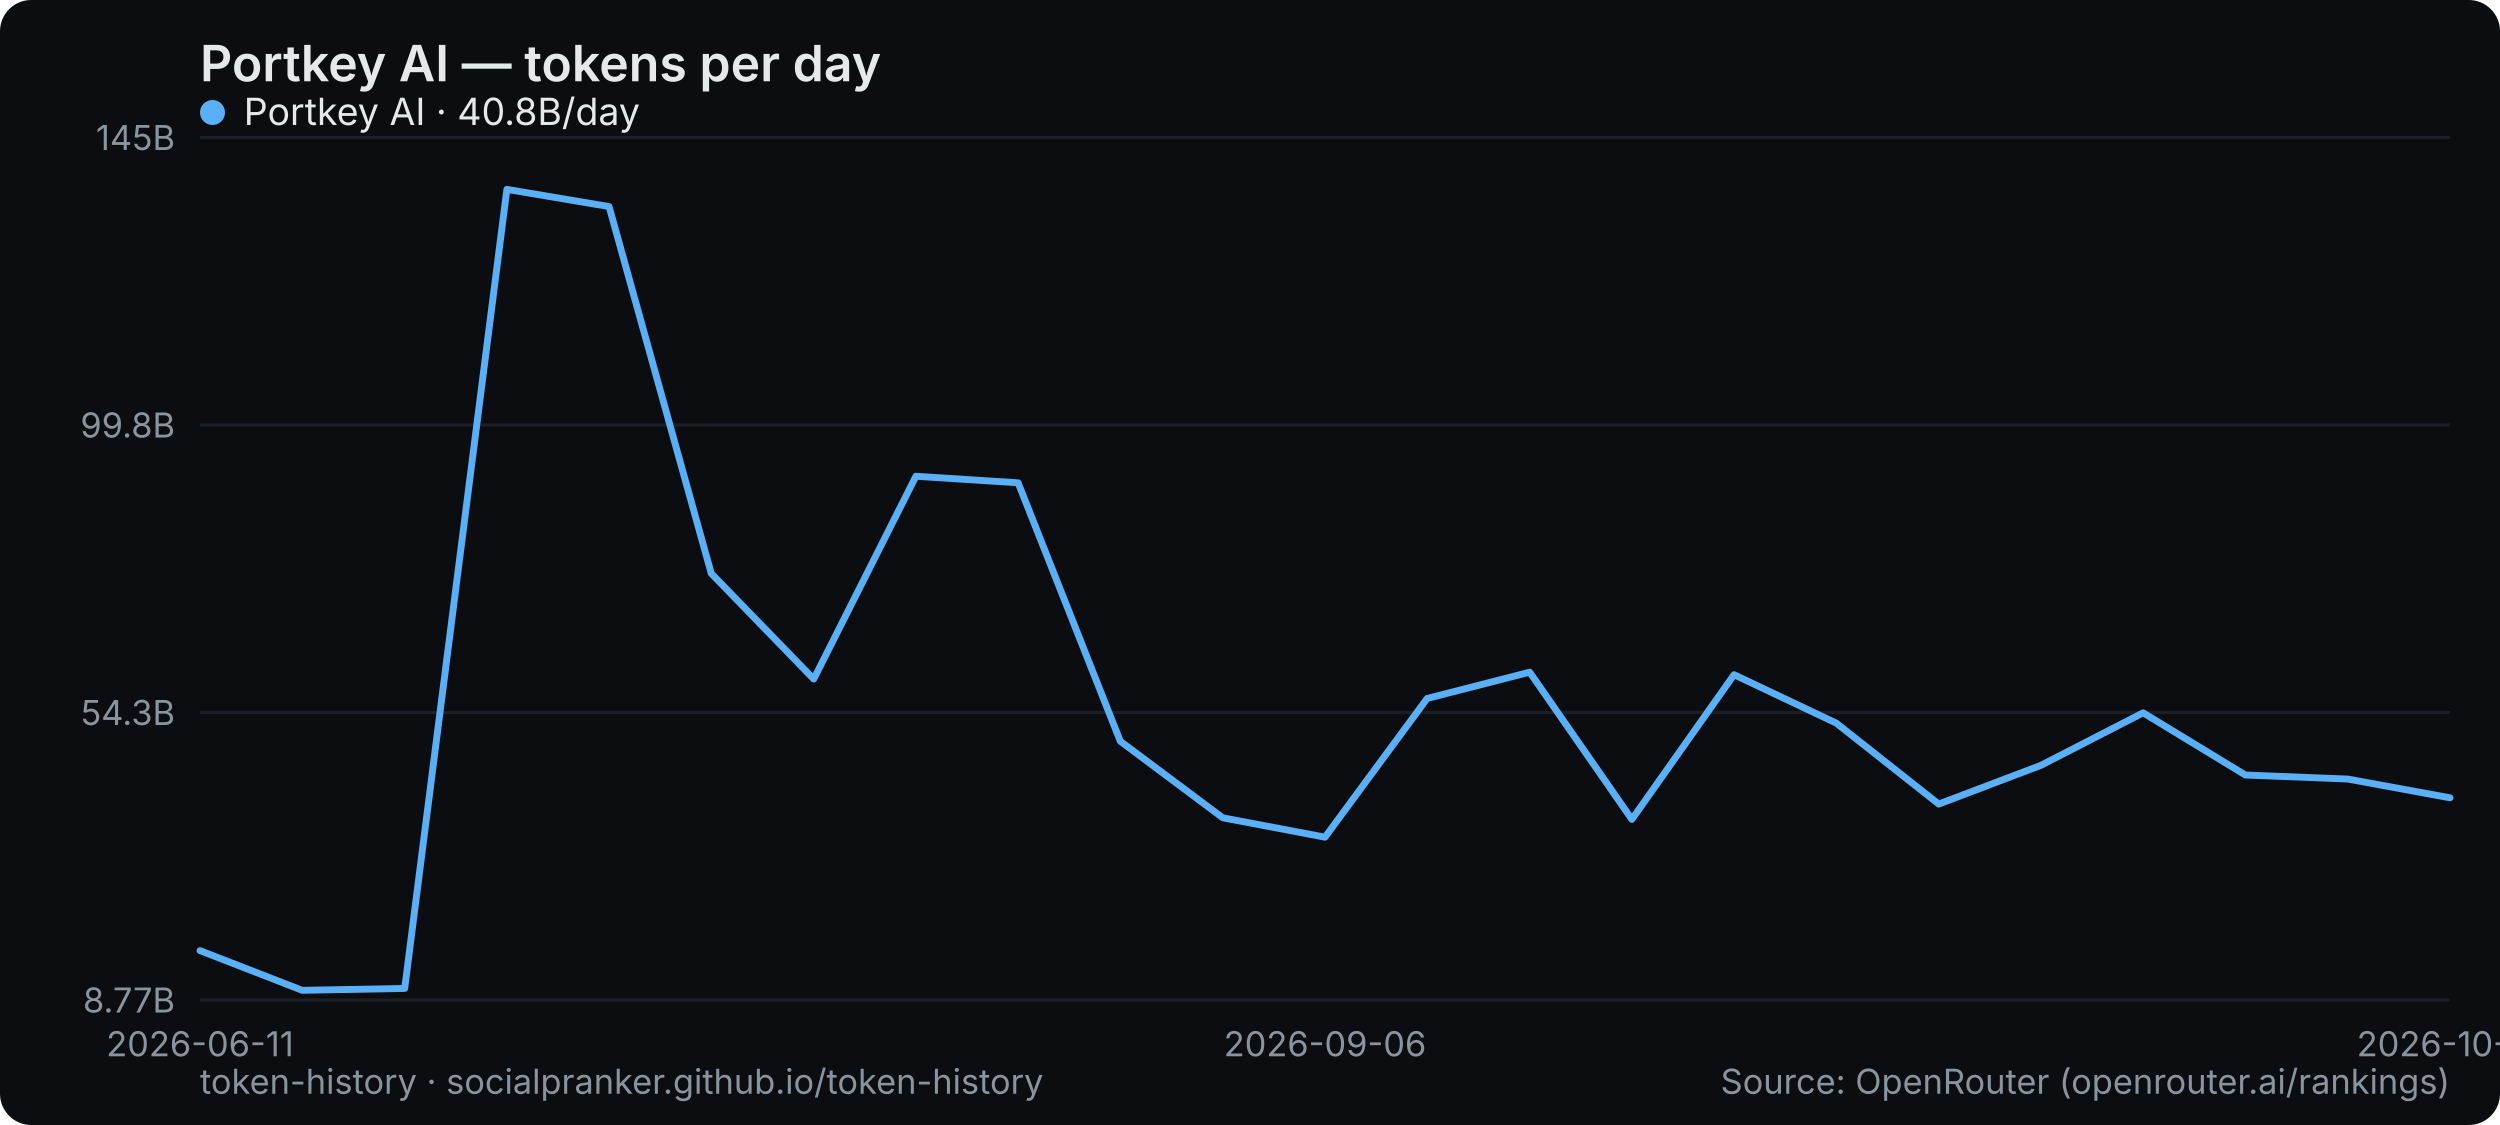
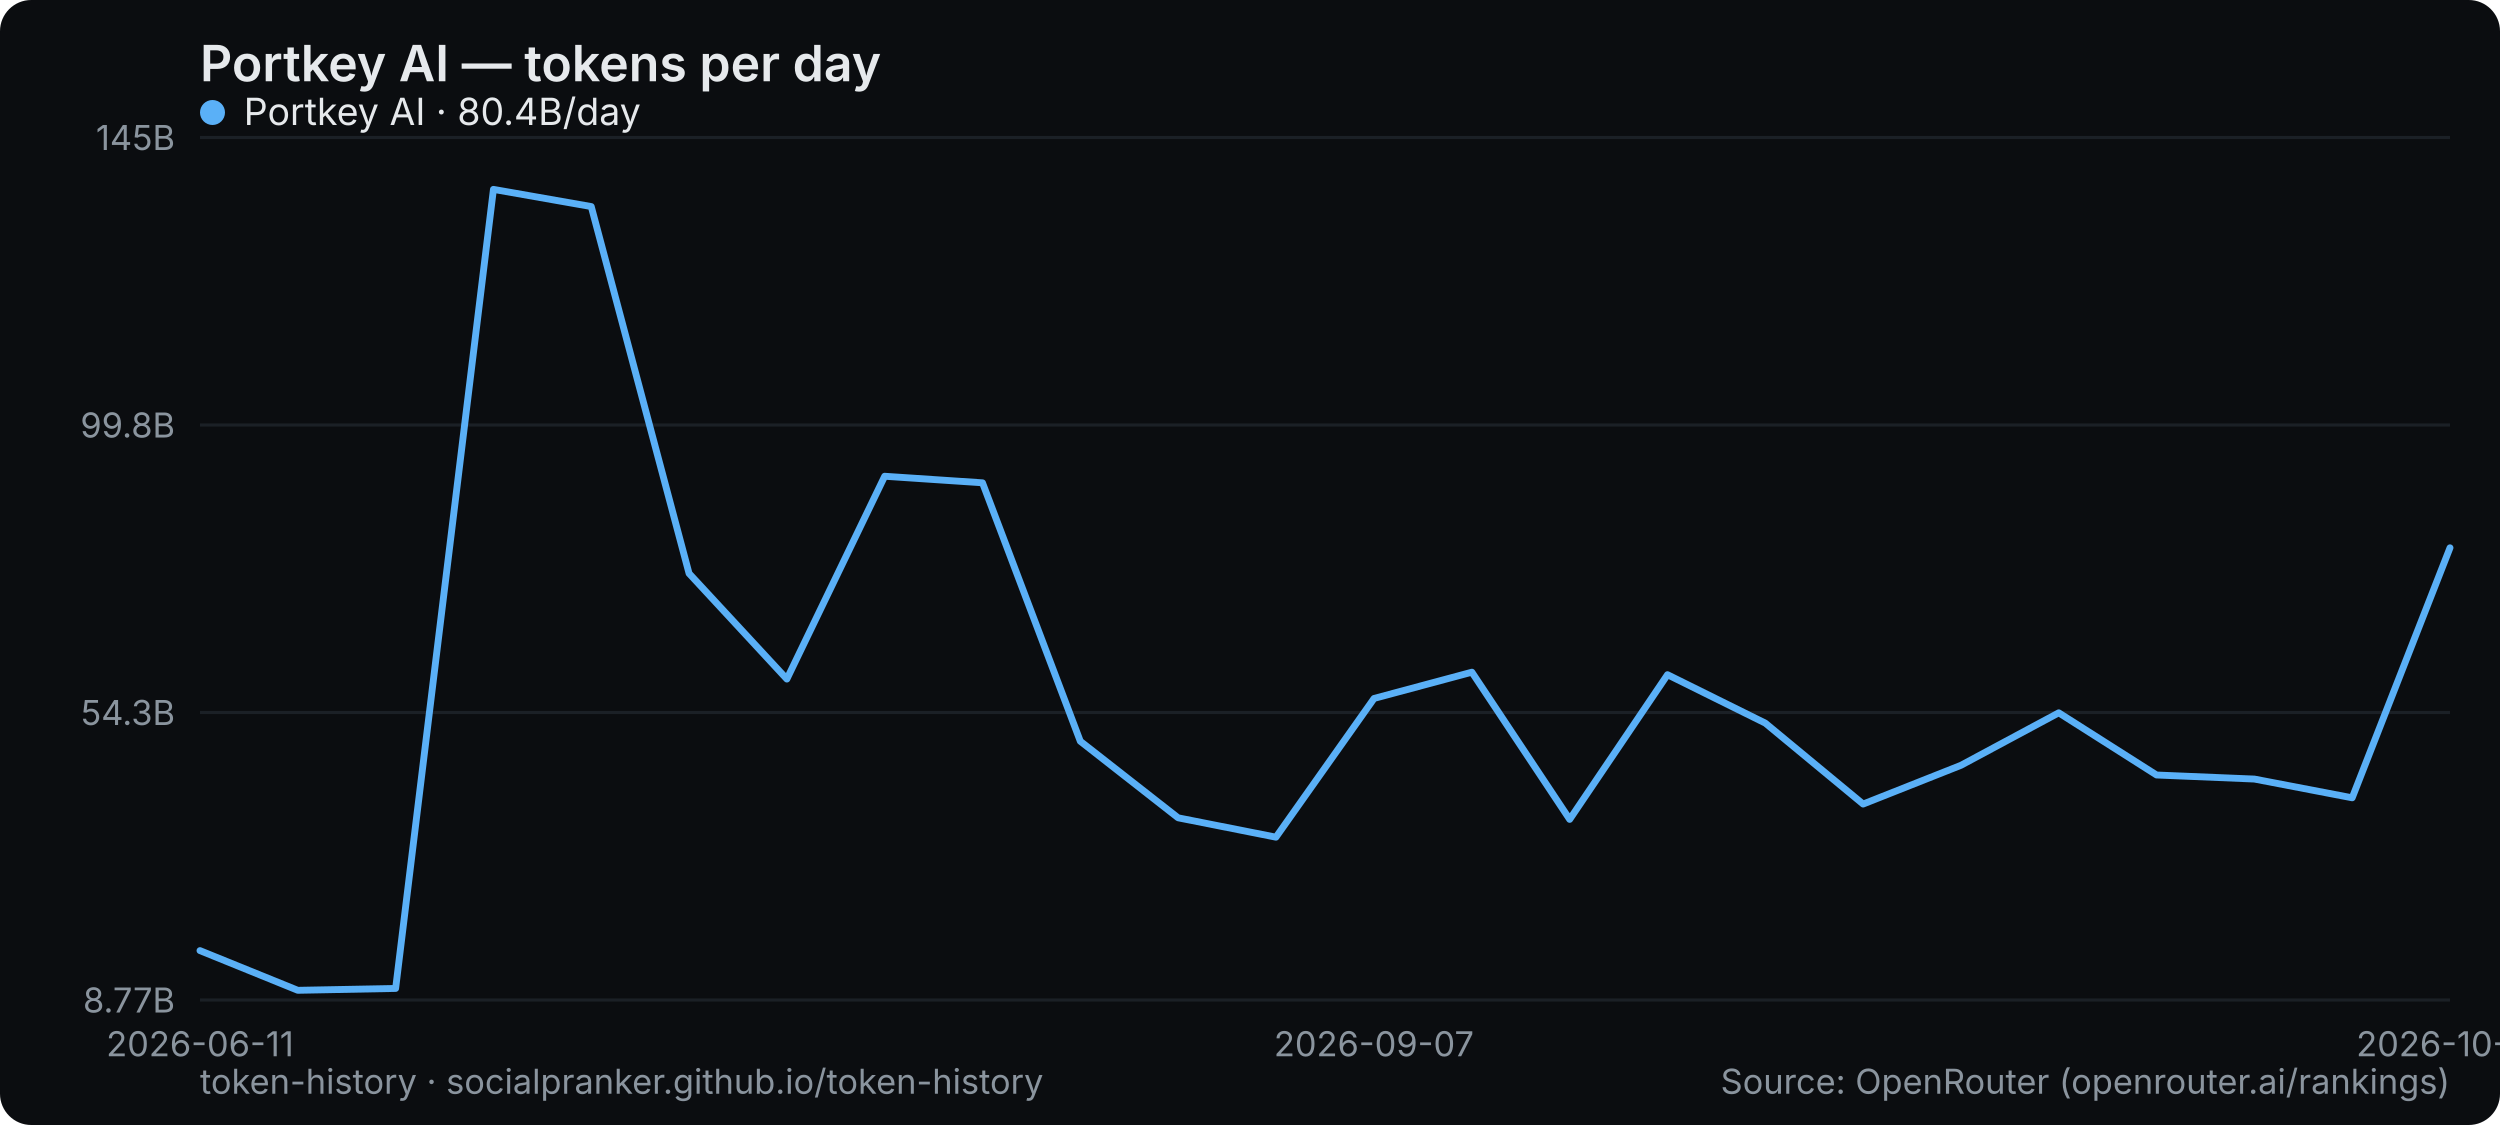
<svg xmlns="http://www.w3.org/2000/svg" width="800" height="360" viewBox="0 0 800 360" role="img" aria-label="Portkey AI — tokens per day">
  <rect width="800" height="360" rx="10" fill="#0b0d10" />
  <text x="64" y="26" font-family="system-ui,-apple-system,Segoe UI,sans-serif" font-size="16" font-weight="600" fill="#e6e9ec">Portkey AI — tokens per day</text>
  <line x1="64" y1="320" x2="784" y2="320" stroke="#1b2026" stroke-width="1" />
  <text x="56" y="324" text-anchor="end" font-family="system-ui,-apple-system,Segoe UI,sans-serif" font-size="11" fill="#8a949e">8.77B</text>
  <line x1="64" y1="228" x2="784" y2="228" stroke="#1b2026" stroke-width="1" />
  <text x="56" y="232" text-anchor="end" font-family="system-ui,-apple-system,Segoe UI,sans-serif" font-size="11" fill="#8a949e">54.3B</text>
  <line x1="64" y1="136" x2="784" y2="136" stroke="#1b2026" stroke-width="1" />
  <text x="56" y="140" text-anchor="end" font-family="system-ui,-apple-system,Segoe UI,sans-serif" font-size="11" fill="#8a949e">99.8B</text>
  <line x1="64" y1="44" x2="784" y2="44" stroke="#1b2026" stroke-width="1" />
  <text x="56" y="48" text-anchor="end" font-family="system-ui,-apple-system,Segoe UI,sans-serif" font-size="11" fill="#8a949e">145B</text>
  <text x="64" y="338" text-anchor="middle" font-family="system-ui,-apple-system,Segoe UI,sans-serif" font-size="11" fill="#8a949e">2026-06-11</text>
-   <text x="424" y="338" text-anchor="middle" font-family="system-ui,-apple-system,Segoe UI,sans-serif" font-size="11" fill="#8a949e">2026-09-06</text>
-   <text x="784" y="338" text-anchor="middle" font-family="system-ui,-apple-system,Segoe UI,sans-serif" font-size="11" fill="#8a949e">2026-10-15</text>
-   <polyline points="64.0,304.2 96.7,316.9 129.5,316.3 162.2,60.6 194.9,66.1 227.6,183.5 260.4,217.3 293.1,152.4 325.8,154.5 358.5,237.2 391.3,261.7 424.0,267.9 456.7,223.5 489.5,215.1 522.2,262.2 554.9,215.9 587.6,231.4 620.4,257.3 653.1,244.9 685.8,228.1 718.5,248.0 751.3,249.3 784.0,255.3" fill="none" stroke="#5ab0f7" stroke-width="2.2" stroke-linejoin="round" stroke-linecap="round" />
+   <text x="439.652" y="338" text-anchor="middle" font-family="system-ui,-apple-system,Segoe UI,sans-serif" font-size="11" fill="#8a949e">2026-09-07</text>
+   <text x="784" y="338" text-anchor="middle" font-family="system-ui,-apple-system,Segoe UI,sans-serif" font-size="11" fill="#8a949e">2026-10-16</text>
+   <polyline points="64.0,304.2 95.3,316.9 126.6,316.3 157.9,60.6 189.2,66.1 220.5,183.5 251.8,217.3 283.1,152.4 314.4,154.5 345.7,237.2 377.0,261.7 408.3,267.9 439.7,223.5 471.0,215.1 502.3,262.2 533.6,215.9 564.9,231.4 596.2,257.3 627.5,244.9 658.8,228.1 690.1,248.0 721.4,249.3 752.7,255.3 784.0,175.3" fill="none" stroke="#5ab0f7" stroke-width="2.2" stroke-linejoin="round" stroke-linecap="round" />
  <g font-family="system-ui,-apple-system,Segoe UI,sans-serif" font-size="12">
    <circle cx="68" cy="36" r="4" fill="#5ab0f7" />
-     <text x="78" y="40" fill="#e6e9ec">Portkey AI · 40.8B/day</text>
+     <text x="78" y="40" fill="#e6e9ec">Portkey AI · 80.4B/day</text>
  </g>
  <text x="64" y="350" font-family="system-ui,-apple-system,Segoe UI,sans-serif" font-size="11" fill="#8a949e">token-history · socialpranker.github.io/token-history</text>
  <text x="784" y="350" text-anchor="end" font-family="system-ui,-apple-system,Segoe UI,sans-serif" font-size="11" fill="#8a949e">Source: OpenRouter (openrouter.ai/rankings)</text>
</svg>
